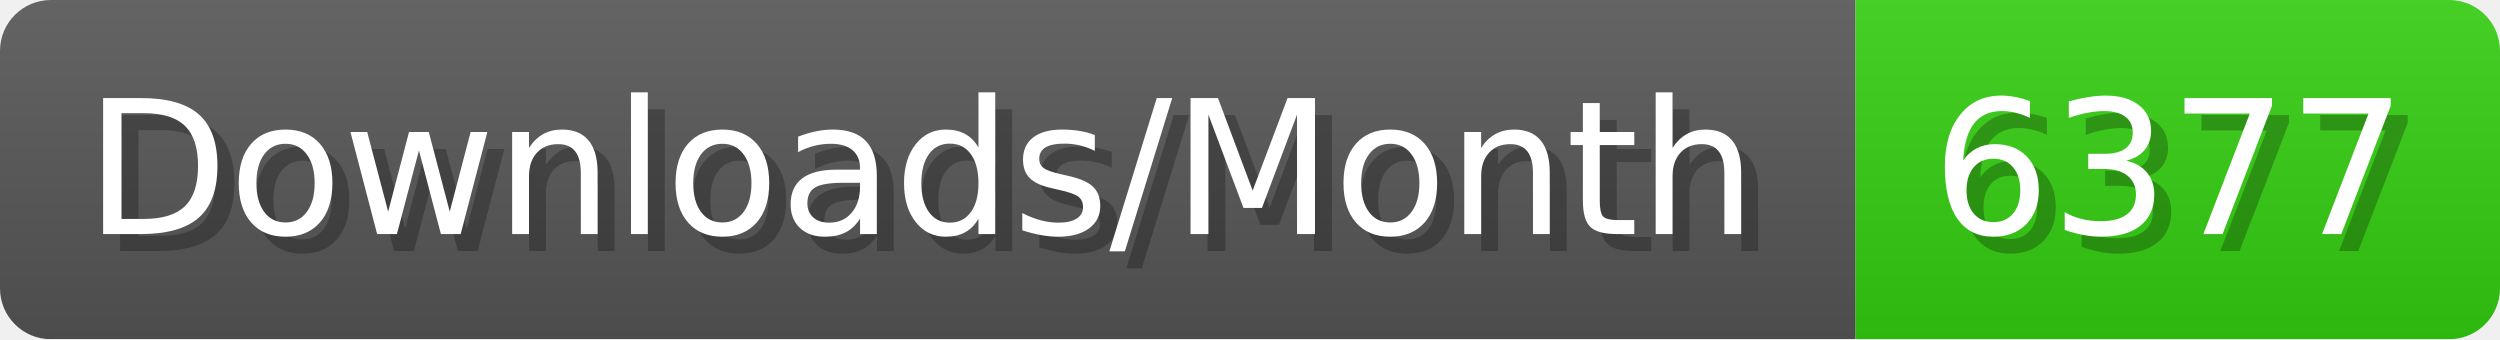
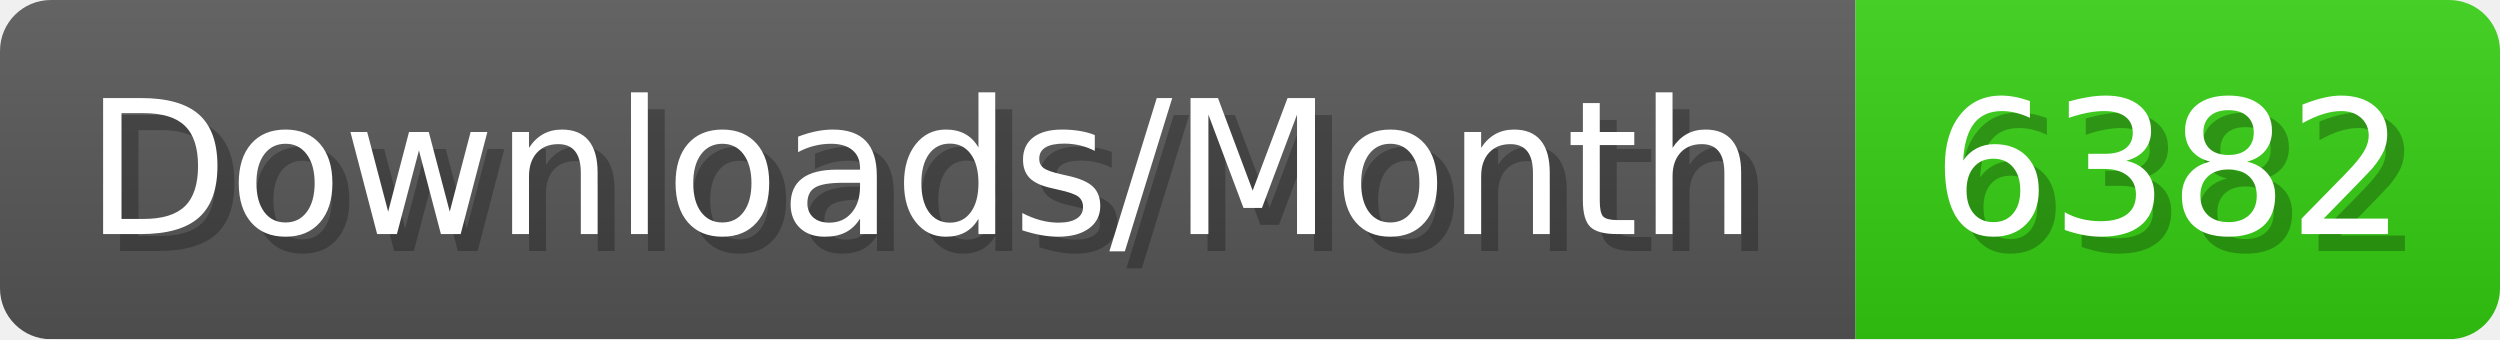
- <svg xmlns="http://www.w3.org/2000/svg" width="147.4" height="20" viewBox="0 0 1474 200" role="img" aria-label="Downloads/Month: 6377">
+ <svg xmlns="http://www.w3.org/2000/svg" width="147.4" height="20" viewBox="0 0 1474 200" role="img" aria-label="Downloads/Month: 6382">
  <linearGradient id="YlXUI" x2="0" y2="100%">
    <stop offset="0" stop-opacity=".1" stop-color="#EEE" />
    <stop offset="1" stop-opacity=".1" />
  </linearGradient>
  <mask id="JHhop">
    <rect width="1474" height="200" rx="30" fill="#FFF" />
  </mask>
  <g mask="url(#JHhop)">
    <rect width="1094" height="200" fill="#555" />
    <rect width="380" height="200" fill="#3C1" x="1094" />
    <rect width="1474" height="200" fill="url(#YlXUI)" />
  </g>
  <g aria-hidden="true" fill="#fff" text-anchor="start" font-family="Verdana,DejaVu Sans,sans-serif" font-size="110">
    <text x="60" y="148" textLength="994" fill="#000" opacity="0.25">Downloads/Month</text>
    <text x="50" y="138" textLength="994">Downloads/Month</text>
-     <text x="1149" y="148" textLength="280" fill="#000" opacity="0.25">6377</text>
-     <text x="1139" y="138" textLength="280">6377</text>
+     <text x="1149" y="148" textLength="280" fill="#000" opacity="0.25">6382</text>
+     <text x="1139" y="138" textLength="280">6382</text>
  </g>
</svg>
